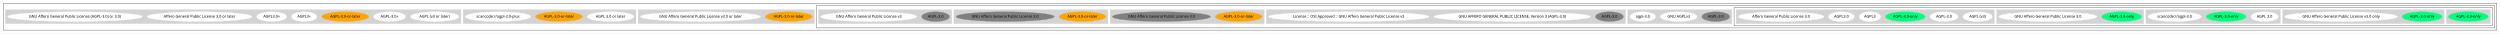
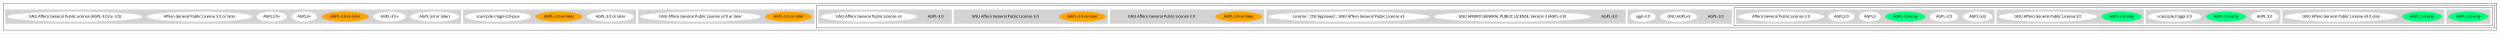
<svg xmlns="http://www.w3.org/2000/svg" width="9312pt" height="124pt" viewBox="0.00 0.00 9312.00 124.00">
  <g id="graph0" class="graph" transform="scale(1 1) rotate(0) translate(4 120)">
    <polygon fill="white" stroke="transparent" points="-4,4 -4,-120 9308,-120 9308,4 -4,4" />
    <g id="clust1" class="cluster">
      <polygon fill="none" stroke="black" points="8,-8 8,-108 9296,-108 9296,-8 8,-8" />
    </g>
    <g id="clust2" class="cluster">
      <polygon fill="none" stroke="black" points="3037,-16 3037,-100 9288,-100 9288,-16 3037,-16" />
    </g>
    <g id="clust3" class="cluster">
      <polygon fill="none" stroke="black" points="6455,-24 6455,-92 9280,-92 9280,-24 6455,-24" />
    </g>
    <g id="clust4" class="cluster">
      <polygon fill="lightgray" stroke="lightgray" points="9108,-32 9108,-84 9272,-84 9272,-32 9108,-32" />
    </g>
    <g id="clust5" class="cluster">
      <polygon fill="lightgray" stroke="lightgray" points="8498,-32 8498,-84 9100,-84 9100,-32 8498,-32" />
    </g>
    <g id="clust6" class="cluster">
      <polygon fill="lightgray" stroke="lightgray" points="7989,-32 7989,-84 8490,-84 8490,-32 7989,-32" />
    </g>
    <g id="clust7" class="cluster">
      <polygon fill="lightgray" stroke="lightgray" points="7433,-32 7433,-84 7981,-84 7981,-32 7433,-32" />
    </g>
    <g id="clust8" class="cluster">
      <polygon fill="lightgray" stroke="lightgray" points="6463,-32 6463,-84 7425,-84 7425,-32 6463,-32" />
    </g>
    <g id="clust9" class="cluster">
      <polygon fill="lightgray" stroke="lightgray" points="6059,-32 6059,-84 6447,-84 6447,-32 6059,-32" />
    </g>
    <g id="clust10" class="cluster">
      <polygon fill="lightgray" stroke="lightgray" points="4713,-32 4713,-84 6051,-84 6051,-32 4713,-32" />
    </g>
    <g id="clust11" class="cluster">
      <polygon fill="lightgray" stroke="lightgray" points="4131,-32 4131,-84 4705,-84 4705,-32 4131,-32" />
    </g>
    <g id="clust12" class="cluster">
      <polygon fill="lightgray" stroke="lightgray" points="3549,-32 3549,-84 4123,-84 4123,-32 3549,-32" />
    </g>
    <g id="clust13" class="cluster">
      <polygon fill="lightgray" stroke="lightgray" points="3045,-32 3045,-84 3541,-84 3541,-32 3045,-32" />
    </g>
    <g id="clust14" class="cluster">
      <polygon fill="lightgray" stroke="lightgray" points="2373,-32 2373,-84 3029,-84 3029,-32 2373,-32" />
    </g>
    <g id="clust15" class="cluster">
      <polygon fill="lightgray" stroke="lightgray" points="1721,-32 1721,-84 2365,-84 2365,-32 1721,-32" />
    </g>
    <g id="clust16" class="cluster">
      <polygon fill="lightgray" stroke="lightgray" points="16,-32 16,-84 1713,-84 1713,-32 16,-32" />
    </g>
    <g id="node1" class="node">
      <ellipse fill="springgreen" stroke="springgreen" cx="9190" cy="-58" rx="74.19" ry="18" />
      <text text-anchor="middle" x="9190" y="-54.3" font-family="Times-Roman" font-size="14.00">AGPL-3.0-only</text>
    </g>
    <g id="node2" class="node">
      <ellipse fill="springgreen" stroke="springgreen" cx="9018" cy="-58" rx="74.19" ry="18" />
      <text text-anchor="middle" x="9018" y="-54.3" font-family="Times-Roman" font-size="14.00">AGPL-3.0-only</text>
    </g>
    <g id="node3" class="node">
      <ellipse fill="white" stroke="white" cx="8716" cy="-58" rx="209.86" ry="18" />
      <text text-anchor="middle" x="8716" y="-54.3" font-family="Times-Roman" font-size="14.00">GNU Affero General Public License v3.0 only</text>
    </g>
    <g id="node4" class="node">
      <ellipse fill="white" stroke="white" cx="8431" cy="-58" rx="51.19" ry="18" />
      <text text-anchor="middle" x="8431" y="-54.3" font-family="Times-Roman" font-size="14.00">AGPL 3.0</text>
    </g>
    <g id="node5" class="node">
      <ellipse fill="springgreen" stroke="springgreen" cx="8288" cy="-58" rx="74.19" ry="18" />
      <text text-anchor="middle" x="8288" y="-54.3" font-family="Times-Roman" font-size="14.00">AGPL-3.0-only</text>
    </g>
    <g id="node6" class="node">
      <ellipse fill="white" stroke="white" cx="8096" cy="-58" rx="99.38" ry="18" />
      <text text-anchor="middle" x="8096" y="-54.3" font-family="Times-Roman" font-size="14.00">scancode://agpl-3.0</text>
    </g>
    <g id="node7" class="node">
      <ellipse fill="springgreen" stroke="springgreen" cx="7899" cy="-58" rx="74.19" ry="18" />
      <text text-anchor="middle" x="7899" y="-54.3" font-family="Times-Roman" font-size="14.00">AGPL-3.0-only</text>
    </g>
    <g id="node8" class="node">
      <ellipse fill="white" stroke="white" cx="7624" cy="-58" rx="182.77" ry="18" />
      <text text-anchor="middle" x="7624" y="-54.3" font-family="Times-Roman" font-size="14.00">GNU Affero General Public License 3.0</text>
    </g>
    <g id="node9" class="node">
      <ellipse fill="white" stroke="white" cx="7362" cy="-58" rx="54.69" ry="18" />
      <text text-anchor="middle" x="7362" y="-54.3" font-family="Times-Roman" font-size="14.00">AGPL (v3)</text>
    </g>
    <g id="node10" class="node">
      <ellipse fill="white" stroke="white" cx="7237" cy="-58" rx="51.99" ry="18" />
      <text text-anchor="middle" x="7237" y="-54.3" font-family="Times-Roman" font-size="14.00">AGPL-3.0</text>
    </g>
    <g id="node11" class="node">
      <ellipse fill="springgreen" stroke="springgreen" cx="7093" cy="-58" rx="74.19" ry="18" />
      <text text-anchor="middle" x="7093" y="-54.3" font-family="Times-Roman" font-size="14.00">AGPL-3.0-only</text>
    </g>
    <g id="node12" class="node">
      <ellipse fill="white" stroke="white" cx="6961" cy="-58" rx="39.79" ry="18" />
      <text text-anchor="middle" x="6961" y="-54.3" font-family="Times-Roman" font-size="14.00">AGPL3</text>
    </g>
    <g id="node13" class="node">
      <ellipse fill="white" stroke="white" cx="6855" cy="-58" rx="48.19" ry="18" />
      <text text-anchor="middle" x="6855" y="-54.3" font-family="Times-Roman" font-size="14.00">AGPL3.0</text>
    </g>
    <g id="node14" class="node">
      <ellipse fill="white" stroke="white" cx="6630" cy="-58" rx="159.47" ry="18" />
      <text text-anchor="middle" x="6630" y="-54.3" font-family="Times-Roman" font-size="14.00">Affero General Public License 3.0</text>
    </g>
    <g id="node15" class="node">
-       <ellipse fill="gray" stroke="gray" cx="6387" cy="-58" rx="51.99" ry="18" />
+       <ellipse fill="lightgray" stroke="lightgray" cx="6387" cy="-58" rx="51.99" ry="18" />
      <text text-anchor="middle" x="6387" y="-54.3" font-family="Times-Roman" font-size="14.00">AGPL-3.0</text>
    </g>
    <g id="node16" class="node">
      <ellipse fill="white" stroke="white" cx="6249" cy="-58" rx="68.49" ry="18" />
      <text text-anchor="middle" x="6249" y="-54.3" font-family="Times-Roman" font-size="14.00">GNU AGPLv3</text>
    </g>
    <g id="node17" class="node">
      <ellipse fill="white" stroke="white" cx="6115" cy="-58" rx="48.19" ry="18" />
      <text text-anchor="middle" x="6115" y="-54.3" font-family="Times-Roman" font-size="14.00">agpl-3.0</text>
    </g>
    <g id="node18" class="node">
-       <ellipse fill="gray" stroke="gray" cx="5991" cy="-58" rx="51.99" ry="18" />
+       <ellipse fill="lightgray" stroke="lightgray" cx="5991" cy="-58" rx="51.99" ry="18" />
      <text text-anchor="middle" x="5991" y="-54.3" font-family="Times-Roman" font-size="14.00">AGPL-3.0</text>
    </g>
    <g id="node19" class="node">
      <ellipse fill="white" stroke="white" cx="5629" cy="-58" rx="291.65" ry="18" />
      <text text-anchor="middle" x="5629" y="-54.3" font-family="Times-Roman" font-size="14.00">GNU AFFERO GENERAL PUBLIC LICENSE, Version 3 (AGPL-3.0)</text>
    </g>
    <g id="node20" class="node">
      <ellipse fill="white" stroke="white" cx="5020" cy="-58" rx="298.95" ry="18" />
      <text text-anchor="middle" x="5020" y="-54.3" font-family="Times-Roman" font-size="14.00">License :: OSI Approved :: GNU Affero General Public License v3</text>
    </g>
    <g id="node21" class="node">
      <ellipse fill="orange" stroke="orange" cx="4610" cy="-58" rx="87.18" ry="18" />
      <text text-anchor="middle" x="4610" y="-54.3" font-family="Times-Roman" font-size="14.00">AGPL-3.0-or-later</text>
    </g>
    <g id="node22" class="node">
-       <ellipse fill="gray" stroke="gray" cx="4322" cy="-58" rx="182.77" ry="18" />
+       <ellipse fill="lightgray" stroke="lightgray" cx="4322" cy="-58" rx="182.77" ry="18" />
      <text text-anchor="middle" x="4322" y="-54.3" font-family="Times-Roman" font-size="14.00">GNU Affero General Public License 3.0</text>
    </g>
    <g id="node23" class="node">
      <ellipse fill="orange" stroke="orange" cx="4028" cy="-58" rx="87.18" ry="18" />
      <text text-anchor="middle" x="4028" y="-54.3" font-family="Times-Roman" font-size="14.00">AGPL-3.0-or-later</text>
    </g>
    <g id="node24" class="node">
-       <ellipse fill="gray" stroke="gray" cx="3740" cy="-58" rx="182.77" ry="18" />
+       <ellipse fill="lightgray" stroke="lightgray" cx="3740" cy="-58" rx="182.77" ry="18" />
      <text text-anchor="middle" x="3740" y="-54.3" font-family="Times-Roman" font-size="14.00">GNU Affero General Public License 3.0</text>
    </g>
    <g id="node25" class="node">
-       <ellipse fill="gray" stroke="gray" cx="3481" cy="-58" rx="51.99" ry="18" />
+       <ellipse fill="lightgray" stroke="lightgray" cx="3481" cy="-58" rx="51.99" ry="18" />
      <text text-anchor="middle" x="3481" y="-54.3" font-family="Times-Roman" font-size="14.00">AGPL-3.0</text>
    </g>
    <g id="node26" class="node">
      <ellipse fill="white" stroke="white" cx="3232" cy="-58" rx="179.27" ry="18" />
      <text text-anchor="middle" x="3232" y="-54.3" font-family="Times-Roman" font-size="14.00">GNU Affero General Public License v3</text>
    </g>
    <g id="node27" class="node">
      <ellipse fill="orange" stroke="orange" cx="2934" cy="-58" rx="87.18" ry="18" />
      <text text-anchor="middle" x="2934" y="-54.3" font-family="Times-Roman" font-size="14.00">AGPL-3.0-or-later</text>
    </g>
    <g id="node28" class="node">
      <ellipse fill="white" stroke="white" cx="2605" cy="-58" rx="223.66" ry="18" />
      <text text-anchor="middle" x="2605" y="-54.3" font-family="Times-Roman" font-size="14.00">GNU Affero General Public License v3.0 or later</text>
    </g>
    <g id="node29" class="node">
      <ellipse fill="white" stroke="white" cx="2270" cy="-58" rx="87.18" ry="18" />
      <text text-anchor="middle" x="2270" y="-54.3" font-family="Times-Roman" font-size="14.00">AGPL 3.0 or later</text>
    </g>
    <g id="node30" class="node">
      <ellipse fill="orange" stroke="orange" cx="2078" cy="-58" rx="87.18" ry="18" />
      <text text-anchor="middle" x="2078" y="-54.3" font-family="Times-Roman" font-size="14.00">AGPL-3.0-or-later</text>
    </g>
    <g id="node31" class="node">
      <ellipse fill="white" stroke="white" cx="1851" cy="-58" rx="122.38" ry="18" />
      <text text-anchor="middle" x="1851" y="-54.3" font-family="Times-Roman" font-size="14.00">scancode://agpl-3.0-plus</text>
    </g>
    <g id="node32" class="node">
      <ellipse fill="white" stroke="white" cx="1615" cy="-58" rx="90.18" ry="18" />
      <text text-anchor="middle" x="1615" y="-54.3" font-family="Times-Roman" font-size="14.00">AGPL (v3 or later)</text>
    </g>
    <g id="node33" class="node">
      <ellipse fill="white" stroke="white" cx="1447" cy="-58" rx="59.59" ry="18" />
      <text text-anchor="middle" x="1447" y="-54.3" font-family="Times-Roman" font-size="14.00">AGPL-3.0+</text>
    </g>
    <g id="node34" class="node">
      <ellipse fill="orange" stroke="orange" cx="1282" cy="-58" rx="87.18" ry="18" />
      <text text-anchor="middle" x="1282" y="-54.3" font-family="Times-Roman" font-size="14.00">AGPL-3.0-or-later</text>
    </g>
    <g id="node35" class="node">
      <ellipse fill="white" stroke="white" cx="1129" cy="-58" rx="47.39" ry="18" />
      <text text-anchor="middle" x="1129" y="-54.3" font-family="Times-Roman" font-size="14.00">AGPL3+</text>
    </g>
    <g id="node36" class="node">
      <ellipse fill="white" stroke="white" cx="1008" cy="-58" rx="55.79" ry="18" />
      <text text-anchor="middle" x="1008" y="-54.3" font-family="Times-Roman" font-size="14.00">AGPL3.0+</text>
    </g>
    <g id="node37" class="node">
      <ellipse fill="white" stroke="white" cx="739" cy="-58" rx="194.97" ry="18" />
      <text text-anchor="middle" x="739" y="-54.3" font-family="Times-Roman" font-size="14.00">Affero General Public License 3.0 or later</text>
    </g>
    <g id="node38" class="node">
      <ellipse fill="white" stroke="white" cx="275" cy="-58" rx="250.76" ry="18" />
      <text text-anchor="middle" x="275" y="-54.3" font-family="Times-Roman" font-size="14.00">GNU Affero General Public License (AGPL-3.0) (v. 3.0)</text>
    </g>
  </g>
</svg>
